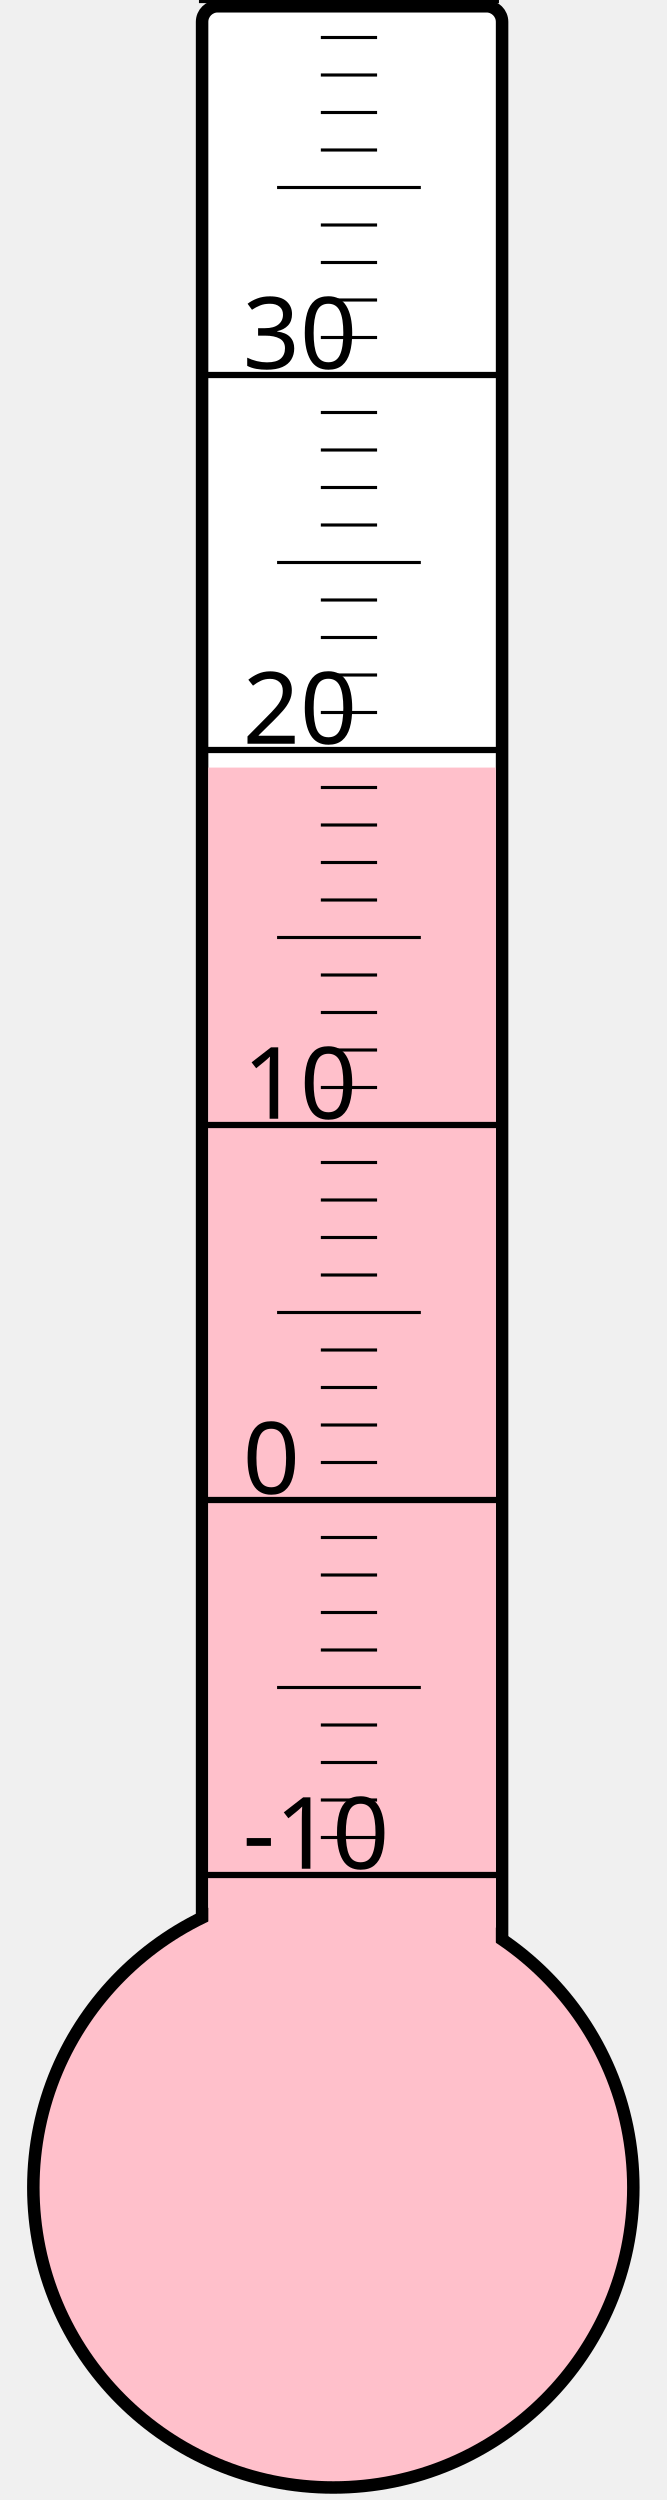
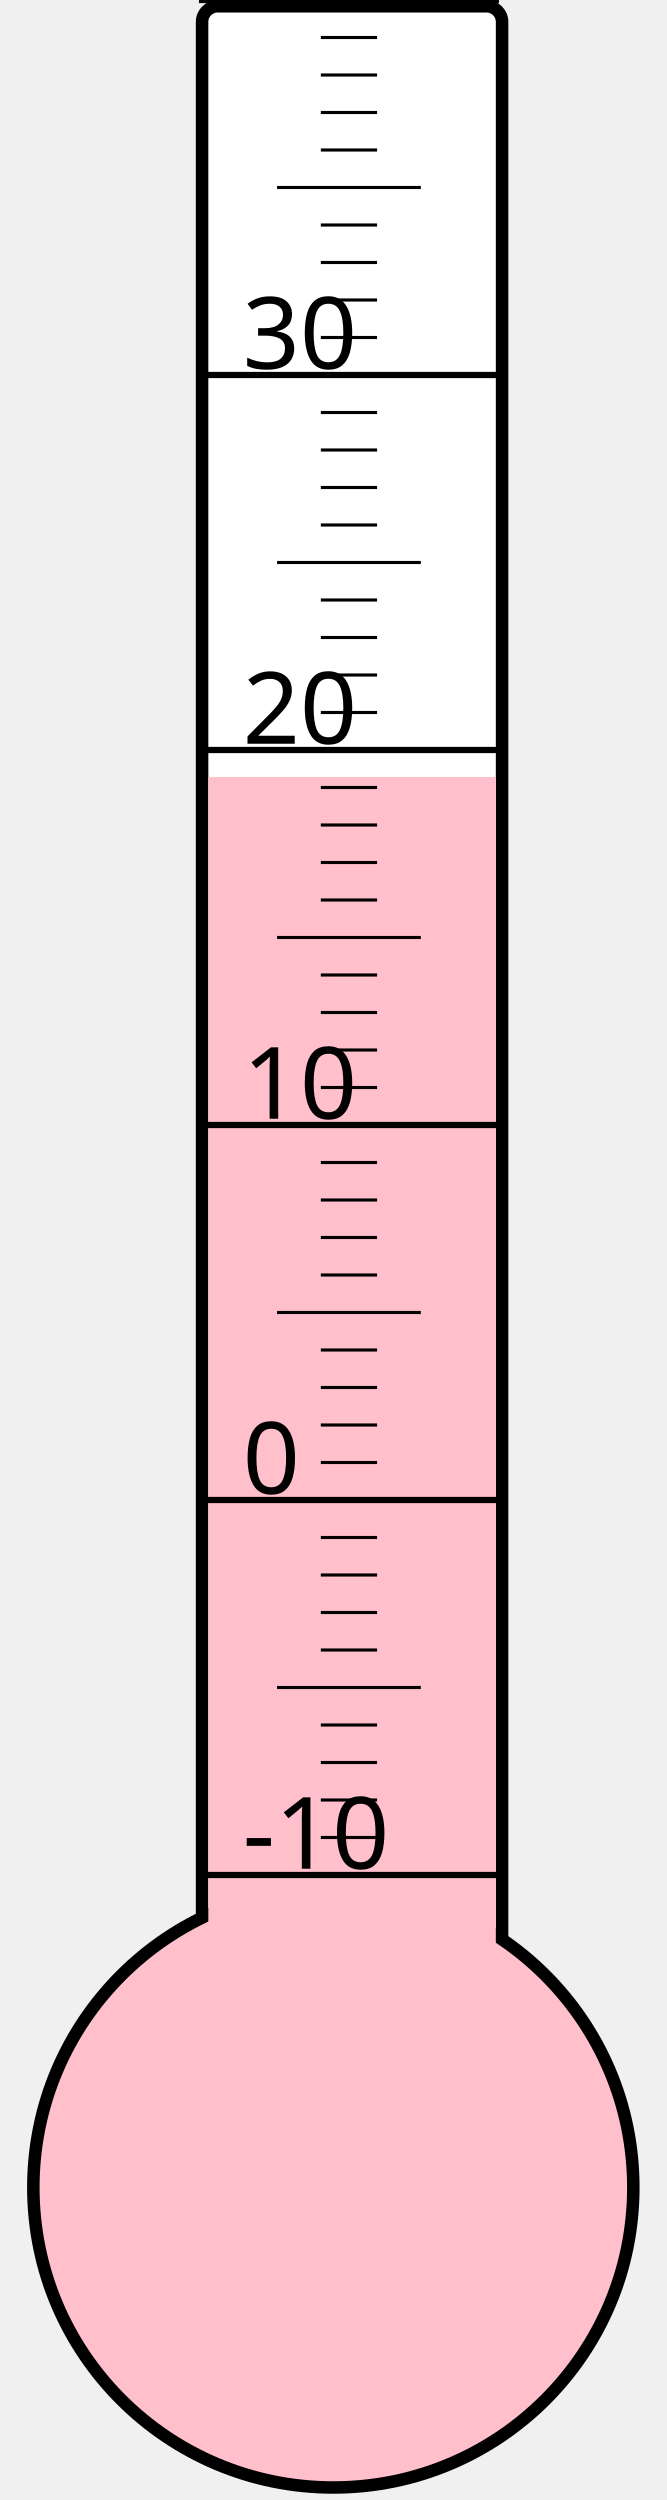
<svg xmlns="http://www.w3.org/2000/svg" width="40px" height="150px" viewBox="0 0 200 800">
  <rect width="200" height="800" x="0" y="0" style="fill: #ffffeb; fill-opacity: 0;" />
  <rect width="96" height="680" x="58" y="2" rx="5" ry="5" style="fill: white; fill-opacity: 1; stroke: black; stroke-width: 4;" />
  <circle cx="100" cy="700" r="96" style="fill: pink; stroke: black; stroke-width: 4;" />
-   <rect width="92" height="454.375" x="60" y="245.625" style="fill: pink; fill-opacity: 1; stroke-width: 0;" />
+   <rect width="92" height="451.375" x="60" y="248.625" style="fill: pink; fill-opacity: 1; stroke-width: 0;" />
  <text x="71" y="598" style="font-family: sans-serif; font-size: 24pt;">-10</text>
  <text x="71" y="478" style="font-family: sans-serif; font-size: 24pt;">0</text>
  <text x="71" y="358" style="font-family: sans-serif; font-size: 24pt;">10</text>
  <text x="71" y="238" style="font-family: sans-serif; font-size: 24pt;">20</text>
  <text x="71" y="118" style="font-family: sans-serif; font-size: 24pt;">30</text>
  <g style="stroke: black;">
    <line x1="57" y1="600" x2="153" y2="600" style="stroke-width: 2;" />
    <line x1="96" y1="588" x2="114" y2="588" style="stroke-width: 1;" />
    <line x1="96" y1="576" x2="114" y2="576" style="stroke-width: 1;" />
    <line x1="96" y1="564" x2="114" y2="564" style="stroke-width: 1;" />
    <line x1="96" y1="552" x2="114" y2="552" style="stroke-width: 1;" />
    <line x1="82" y1="540" x2="128" y2="540" style="stroke-width: 1;" />
    <line x1="96" y1="528" x2="114" y2="528" style="stroke-width: 1;" />
    <line x1="96" y1="516" x2="114" y2="516" style="stroke-width: 1;" />
    <line x1="96" y1="504" x2="114" y2="504" style="stroke-width: 1;" />
    <line x1="96" y1="492" x2="114" y2="492" style="stroke-width: 1;" />
    <line x1="57" y1="480" x2="153" y2="480" style="stroke-width: 2;" />
    <line x1="96" y1="468" x2="114" y2="468" style="stroke-width: 1;" />
    <line x1="96" y1="456" x2="114" y2="456" style="stroke-width: 1;" />
    <line x1="96" y1="444" x2="114" y2="444" style="stroke-width: 1;" />
    <line x1="96" y1="432" x2="114" y2="432" style="stroke-width: 1;" />
    <line x1="82" y1="420" x2="128" y2="420" style="stroke-width: 1;" />
    <line x1="96" y1="408" x2="114" y2="408" style="stroke-width: 1;" />
    <line x1="96" y1="396" x2="114" y2="396" style="stroke-width: 1;" />
    <line x1="96" y1="384" x2="114" y2="384" style="stroke-width: 1;" />
    <line x1="96" y1="372" x2="114" y2="372" style="stroke-width: 1;" />
    <line x1="57" y1="360" x2="153" y2="360" style="stroke-width: 2;" />
    <line x1="96" y1="348" x2="114" y2="348" style="stroke-width: 1;" />
    <line x1="96" y1="336" x2="114" y2="336" style="stroke-width: 1;" />
    <line x1="96" y1="324" x2="114" y2="324" style="stroke-width: 1;" />
    <line x1="96" y1="312" x2="114" y2="312" style="stroke-width: 1;" />
    <line x1="82" y1="300" x2="128" y2="300" style="stroke-width: 1;" />
    <line x1="96" y1="288" x2="114" y2="288" style="stroke-width: 1;" />
    <line x1="96" y1="276" x2="114" y2="276" style="stroke-width: 1;" />
    <line x1="96" y1="264" x2="114" y2="264" style="stroke-width: 1;" />
    <line x1="96" y1="252" x2="114" y2="252" style="stroke-width: 1;" />
    <line x1="57" y1="240" x2="153" y2="240" style="stroke-width: 2;" />
    <line x1="96" y1="228" x2="114" y2="228" style="stroke-width: 1;" />
    <line x1="96" y1="216" x2="114" y2="216" style="stroke-width: 1;" />
    <line x1="96" y1="204" x2="114" y2="204" style="stroke-width: 1;" />
    <line x1="96" y1="192" x2="114" y2="192" style="stroke-width: 1;" />
    <line x1="82" y1="180" x2="128" y2="180" style="stroke-width: 1;" />
    <line x1="96" y1="168" x2="114" y2="168" style="stroke-width: 1;" />
    <line x1="96" y1="156" x2="114" y2="156" style="stroke-width: 1;" />
    <line x1="96" y1="144" x2="114" y2="144" style="stroke-width: 1;" />
    <line x1="96" y1="132" x2="114" y2="132" style="stroke-width: 1;" />
    <line x1="57" y1="120" x2="153" y2="120" style="stroke-width: 2;" />
    <line x1="96" y1="108" x2="114" y2="108" style="stroke-width: 1;" />
    <line x1="96" y1="96" x2="114" y2="96" style="stroke-width: 1;" />
    <line x1="96" y1="84" x2="114" y2="84" style="stroke-width: 1;" />
    <line x1="96" y1="72" x2="114" y2="72" style="stroke-width: 1;" />
    <line x1="82" y1="60" x2="128" y2="60" style="stroke-width: 1;" />
    <line x1="96" y1="48" x2="114" y2="48" style="stroke-width: 1;" />
    <line x1="96" y1="36" x2="114" y2="36" style="stroke-width: 1;" />
    <line x1="96" y1="24" x2="114" y2="24" style="stroke-width: 1;" />
    <line x1="96" y1="12" x2="114" y2="12" style="stroke-width: 1;" />
    <line x1="57" y1="0" x2="153" y2="0" style="stroke-width: 2;" />
  </g>
</svg>
